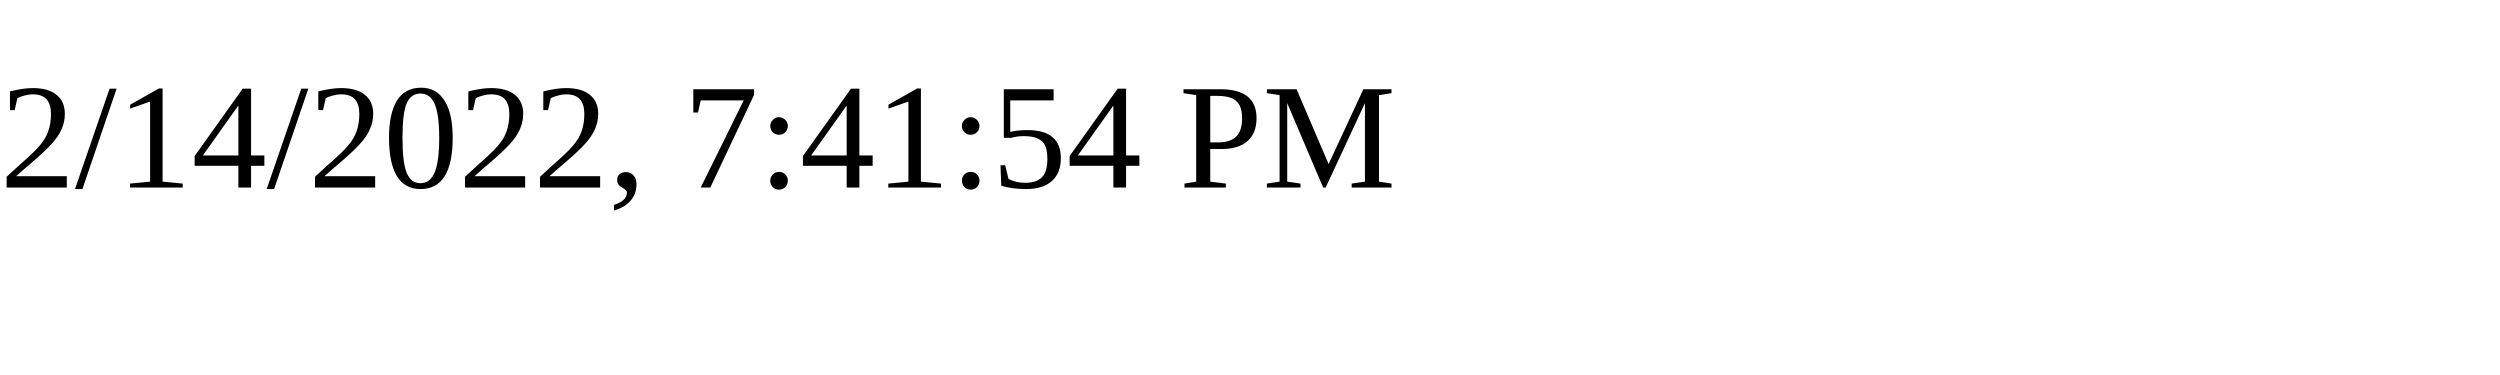
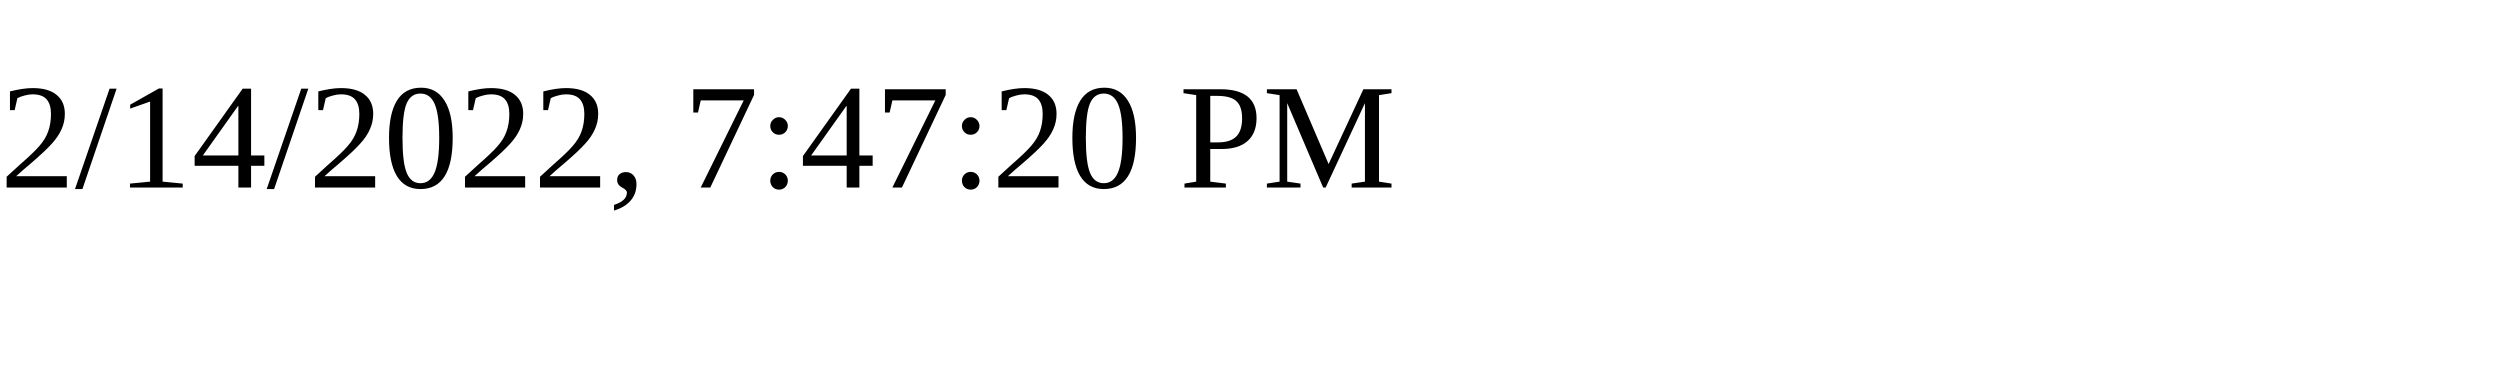
<svg xmlns="http://www.w3.org/2000/svg" height="30" width="200">
-   <text x="0" y="15">2/14/2022, 7:41:54 PM</text>
+   <text x="0" y="15">2/14/2022, 7:47:20 PM</text>
</svg>
